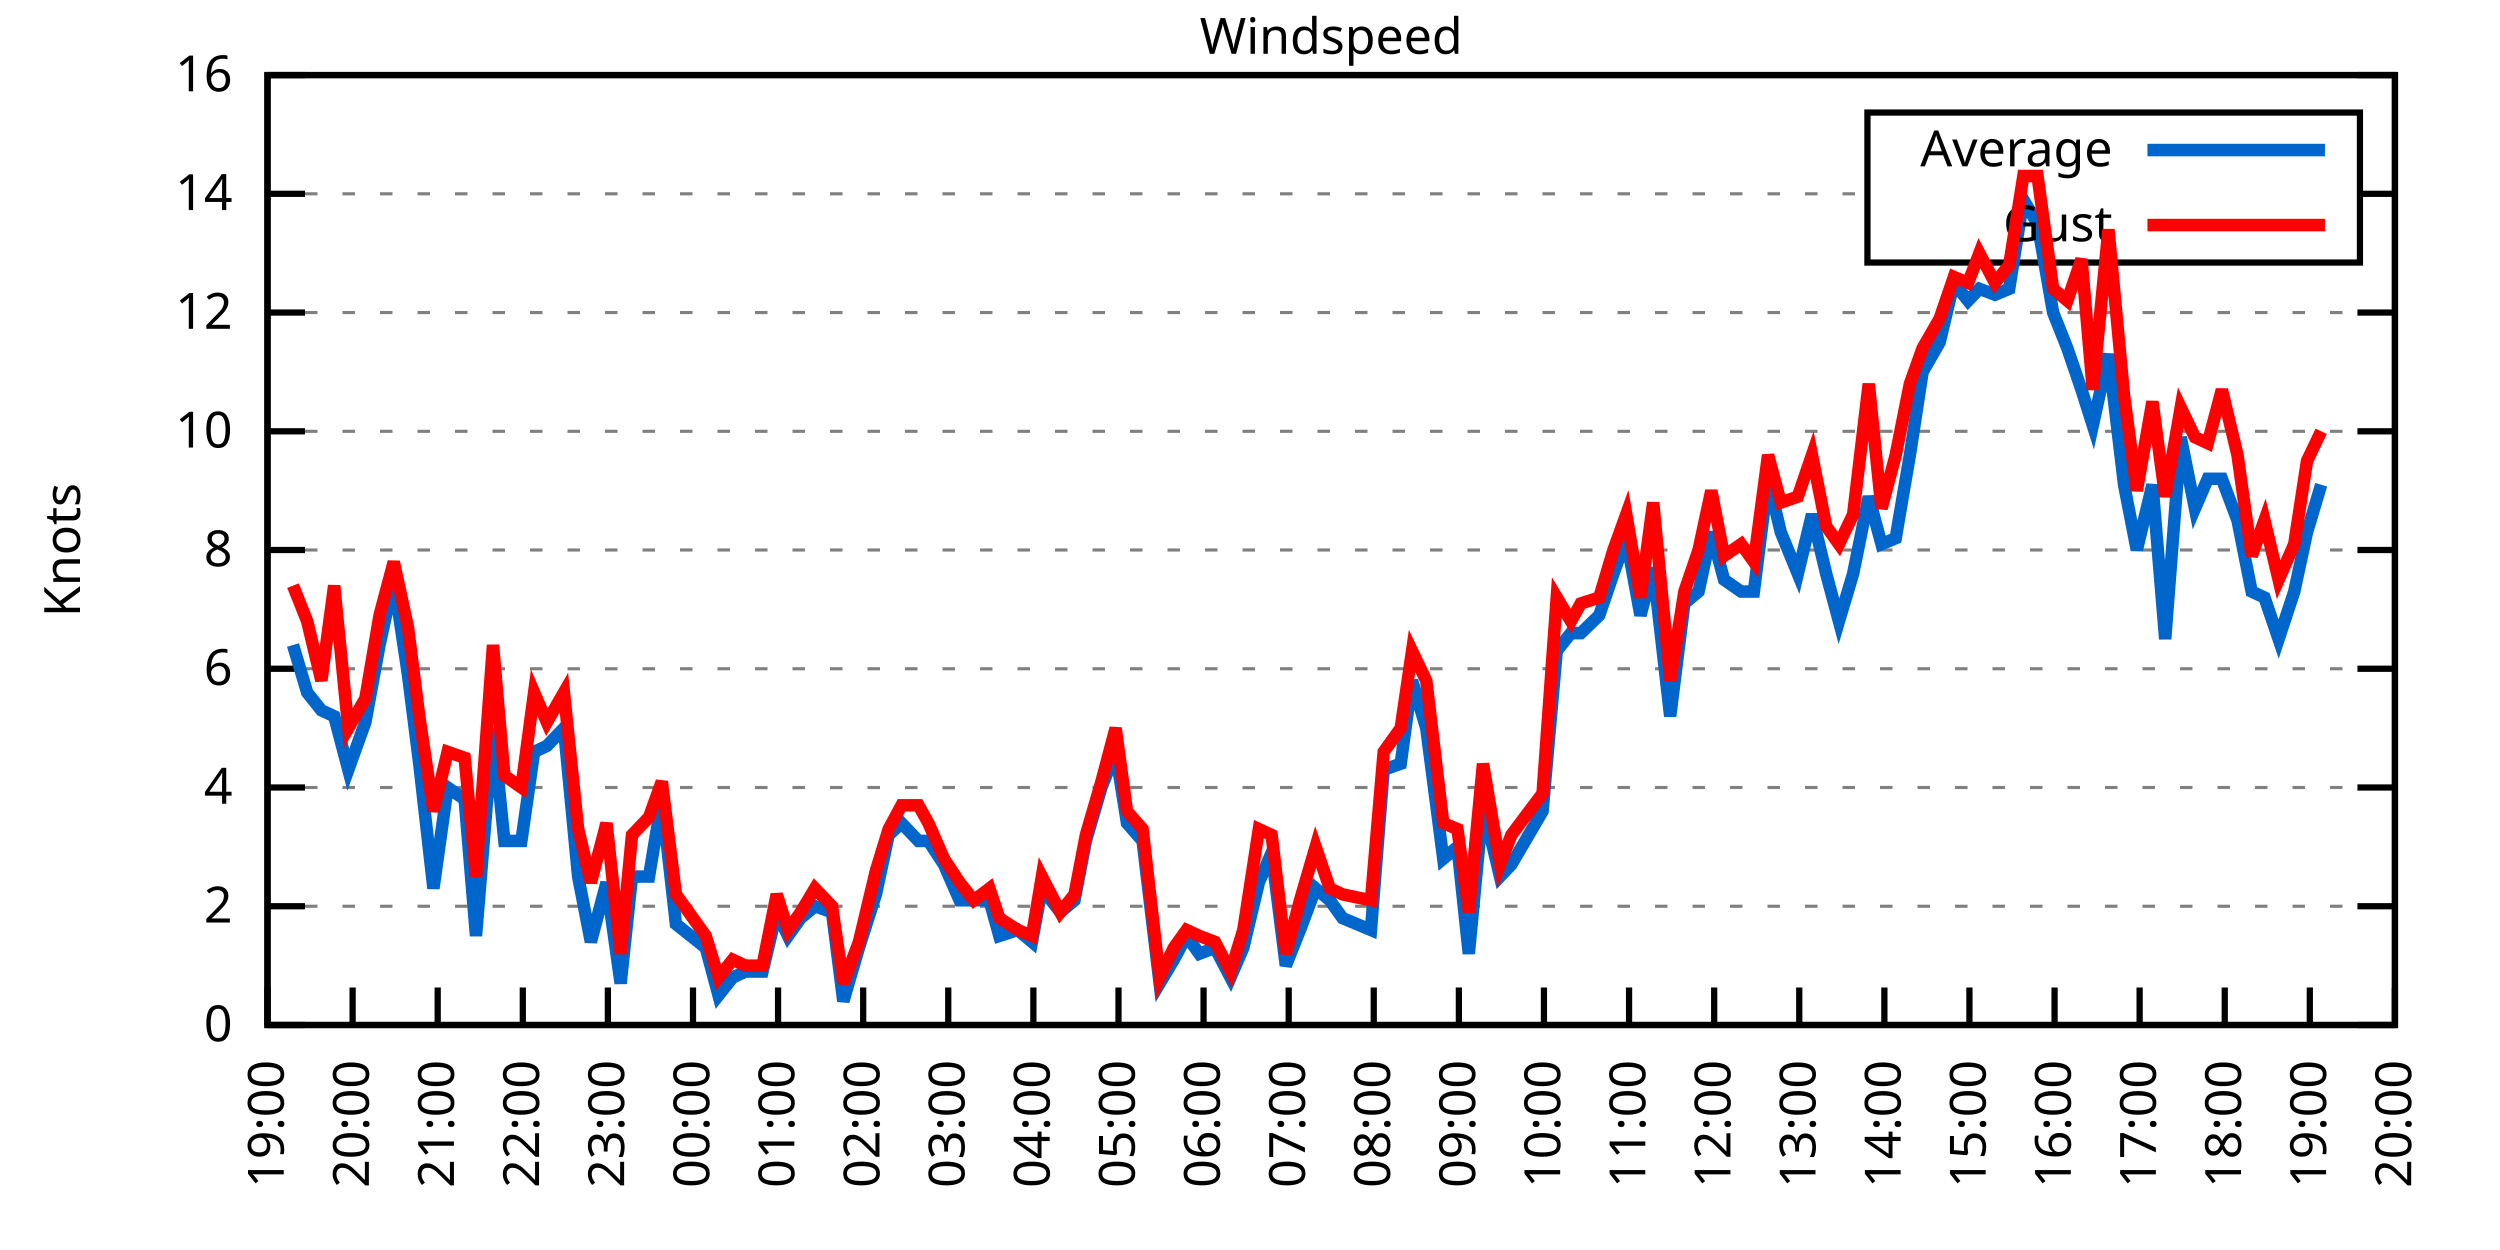
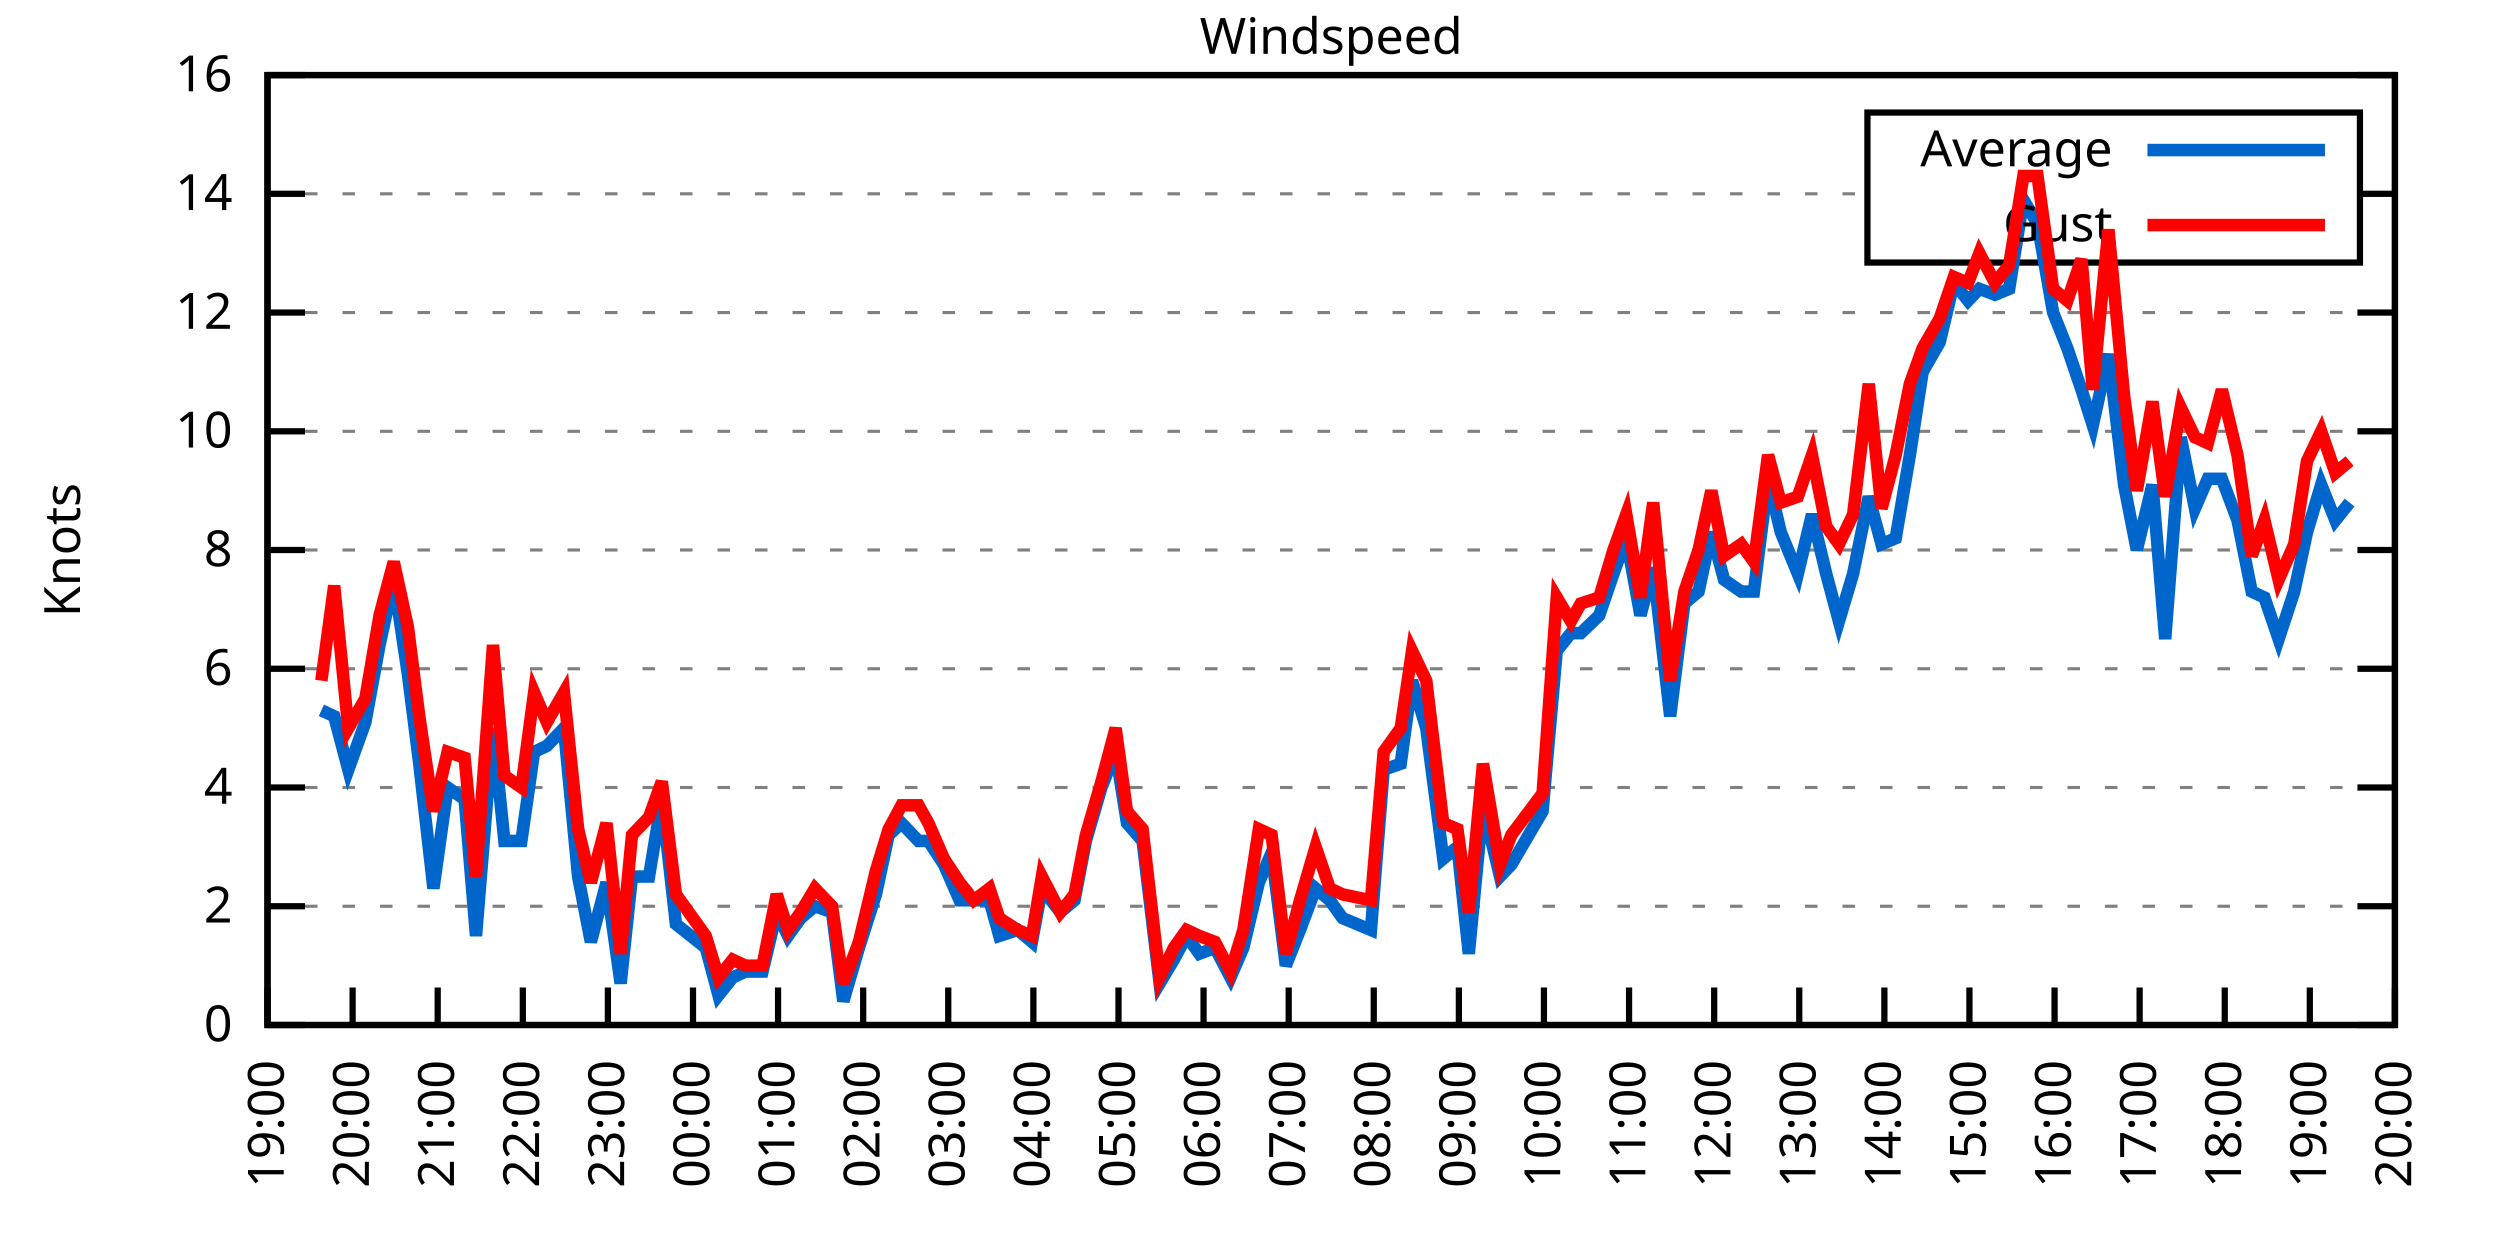
<svg xmlns="http://www.w3.org/2000/svg" xmlns:xlink="http://www.w3.org/1999/xlink" width="400" height="200" viewBox="0 0 400 200">
  <g id="gnuplot_canvas">
    <rect x="0" y="0" width="400" height="200" fill="none" />
    <defs>
      <circle id="gpDot" r="0.5" stroke-width="0.5" stroke="currentColor" />
      <path id="gpPt0" stroke-width="0.333" stroke="currentColor" d="M-1,0 h2 M0,-1 v2" />
      <path id="gpPt1" stroke-width="0.333" stroke="currentColor" d="M-1,-1 L1,1 M1,-1 L-1,1" />
      <path id="gpPt2" stroke-width="0.333" stroke="currentColor" d="M-1,0 L1,0 M0,-1 L0,1 M-1,-1 L1,1 M-1,1 L1,-1" />
      <rect id="gpPt3" stroke-width="0.333" stroke="currentColor" x="-1" y="-1" width="2" height="2" />
      <rect id="gpPt4" stroke-width="0.333" stroke="currentColor" fill="currentColor" x="-1" y="-1" width="2" height="2" />
      <circle id="gpPt5" stroke-width="0.333" stroke="currentColor" cx="0" cy="0" r="1" />
      <use xlink:href="#gpPt5" id="gpPt6" fill="currentColor" stroke="none" />
      <path id="gpPt7" stroke-width="0.333" stroke="currentColor" d="M0,-1.33 L-1.33,0.67 L1.33,0.67 z" />
      <use xlink:href="#gpPt7" id="gpPt8" fill="currentColor" stroke="none" />
      <use xlink:href="#gpPt7" id="gpPt9" stroke="currentColor" transform="rotate(180)" />
      <use xlink:href="#gpPt9" id="gpPt10" fill="currentColor" stroke="none" />
      <use xlink:href="#gpPt3" id="gpPt11" stroke="currentColor" transform="rotate(45)" />
      <use xlink:href="#gpPt11" id="gpPt12" fill="currentColor" stroke="none" />
      <path id="gpPt13" stroke-width="0.333" stroke="currentColor" d="M0,1.330 L1.265,0.411 L0.782,-1.067 L-0.782,-1.076 L-1.265,0.411 z" />
      <use xlink:href="#gpPt13" id="gpPt14" fill="currentColor" stroke="none" />
      <filter id="textbox" filterUnits="objectBoundingBox" x="0" y="0" height="1" width="1">
        <feFlood flood-color="white" flood-opacity="1" result="bgnd" />
        <feComposite in="SourceGraphic" in2="bgnd" operator="atop" />
      </filter>
      <filter id="greybox" filterUnits="objectBoundingBox" x="0" y="0" height="1" width="1">
        <feFlood flood-color="lightgrey" flood-opacity="1" result="grey" />
        <feComposite in="SourceGraphic" in2="grey" operator="atop" />
      </filter>
    </defs>
    <g fill="none" color="white" stroke="currentColor" stroke-width="1.00" stroke-linecap="butt" stroke-linejoin="miter">
</g>
    <g fill="none" color="black" stroke="currentColor" stroke-width="1.00" stroke-linecap="butt" stroke-linejoin="miter">
      <g stroke="none" shape-rendering="crispEdges">
        <polygon fill="rgb(255, 255, 255)" points="42.80,164.00 383.18,164.00 383.18,12.02 42.80,12.02 " />
      </g>
    </g>
    <g fill="none" color="black" stroke="currentColor" stroke-width="1.00" stroke-linecap="butt" stroke-linejoin="miter">
</g>
    <g fill="none" color="black" stroke="black" stroke-width="0.50" stroke-linecap="butt" stroke-linejoin="miter">
</g>
    <g fill="none" color="gray" stroke="currentColor" stroke-width="0.50" stroke-linecap="butt" stroke-linejoin="miter">
      <path stroke="gray" stroke-dasharray="2,4" class="gridline" d="M42.80,164.00 L383.19,164.00  " />
    </g>
    <g fill="none" color="gray" stroke="gray" stroke-width="1.00" stroke-linecap="butt" stroke-linejoin="miter">
</g>
    <g fill="none" color="black" stroke="currentColor" stroke-width="1.00" stroke-linecap="butt" stroke-linejoin="miter">
      <path stroke="black" d="M42.80,164.00 L48.80,164.00 M383.19,164.00 L377.19,164.00  " />
      <g transform="translate(37.20,166.60)" stroke="none" fill="black" font-family="Sans" font-size="8.00" text-anchor="end">
        <text>
          <tspan font-family="Sans"> 0</tspan>
        </text>
      </g>
    </g>
    <g fill="none" color="black" stroke="currentColor" stroke-width="1.00" stroke-linecap="butt" stroke-linejoin="miter">
</g>
    <g fill="none" color="black" stroke="black" stroke-width="0.50" stroke-linecap="butt" stroke-linejoin="miter">
</g>
    <g fill="none" color="gray" stroke="currentColor" stroke-width="0.50" stroke-linecap="butt" stroke-linejoin="miter">
      <path stroke="gray" stroke-dasharray="2,4" class="gridline" d="M42.80,145.00 L383.19,145.00  " />
    </g>
    <g fill="none" color="gray" stroke="gray" stroke-width="1.00" stroke-linecap="butt" stroke-linejoin="miter">
</g>
    <g fill="none" color="black" stroke="currentColor" stroke-width="1.00" stroke-linecap="butt" stroke-linejoin="miter">
      <path stroke="black" d="M42.80,145.00 L48.80,145.00 M383.19,145.00 L377.19,145.00  " />
      <g transform="translate(37.20,147.60)" stroke="none" fill="black" font-family="Sans" font-size="8.00" text-anchor="end">
        <text>
          <tspan font-family="Sans"> 2</tspan>
        </text>
      </g>
    </g>
    <g fill="none" color="black" stroke="currentColor" stroke-width="1.00" stroke-linecap="butt" stroke-linejoin="miter">
</g>
    <g fill="none" color="black" stroke="black" stroke-width="0.50" stroke-linecap="butt" stroke-linejoin="miter">
</g>
    <g fill="none" color="gray" stroke="currentColor" stroke-width="0.50" stroke-linecap="butt" stroke-linejoin="miter">
      <path stroke="gray" stroke-dasharray="2,4" class="gridline" d="M42.80,126.00 L383.19,126.00  " />
    </g>
    <g fill="none" color="gray" stroke="gray" stroke-width="1.00" stroke-linecap="butt" stroke-linejoin="miter">
</g>
    <g fill="none" color="black" stroke="currentColor" stroke-width="1.00" stroke-linecap="butt" stroke-linejoin="miter">
      <path stroke="black" d="M42.80,126.00 L48.80,126.00 M383.19,126.00 L377.19,126.00  " />
      <g transform="translate(37.20,128.60)" stroke="none" fill="black" font-family="Sans" font-size="8.00" text-anchor="end">
        <text>
          <tspan font-family="Sans"> 4</tspan>
        </text>
      </g>
    </g>
    <g fill="none" color="black" stroke="currentColor" stroke-width="1.00" stroke-linecap="butt" stroke-linejoin="miter">
</g>
    <g fill="none" color="black" stroke="black" stroke-width="0.50" stroke-linecap="butt" stroke-linejoin="miter">
</g>
    <g fill="none" color="gray" stroke="currentColor" stroke-width="0.50" stroke-linecap="butt" stroke-linejoin="miter">
      <path stroke="gray" stroke-dasharray="2,4" class="gridline" d="M42.80,107.00 L383.19,107.00  " />
    </g>
    <g fill="none" color="gray" stroke="gray" stroke-width="1.00" stroke-linecap="butt" stroke-linejoin="miter">
</g>
    <g fill="none" color="black" stroke="currentColor" stroke-width="1.00" stroke-linecap="butt" stroke-linejoin="miter">
      <path stroke="black" d="M42.80,107.00 L48.80,107.00 M383.19,107.00 L377.19,107.00  " />
      <g transform="translate(37.20,109.60)" stroke="none" fill="black" font-family="Sans" font-size="8.00" text-anchor="end">
        <text>
          <tspan font-family="Sans"> 6</tspan>
        </text>
      </g>
    </g>
    <g fill="none" color="black" stroke="currentColor" stroke-width="1.00" stroke-linecap="butt" stroke-linejoin="miter">
</g>
    <g fill="none" color="black" stroke="black" stroke-width="0.50" stroke-linecap="butt" stroke-linejoin="miter">
</g>
    <g fill="none" color="gray" stroke="currentColor" stroke-width="0.50" stroke-linecap="butt" stroke-linejoin="miter">
      <path stroke="gray" stroke-dasharray="2,4" class="gridline" d="M42.80,88.00 L383.19,88.00  " />
    </g>
    <g fill="none" color="gray" stroke="gray" stroke-width="1.00" stroke-linecap="butt" stroke-linejoin="miter">
</g>
    <g fill="none" color="black" stroke="currentColor" stroke-width="1.00" stroke-linecap="butt" stroke-linejoin="miter">
      <path stroke="black" d="M42.80,88.00 L48.80,88.00 M383.19,88.00 L377.19,88.00  " />
      <g transform="translate(37.20,90.60)" stroke="none" fill="black" font-family="Sans" font-size="8.00" text-anchor="end">
        <text>
          <tspan font-family="Sans"> 8</tspan>
        </text>
      </g>
    </g>
    <g fill="none" color="black" stroke="currentColor" stroke-width="1.00" stroke-linecap="butt" stroke-linejoin="miter">
</g>
    <g fill="none" color="black" stroke="black" stroke-width="0.50" stroke-linecap="butt" stroke-linejoin="miter">
</g>
    <g fill="none" color="gray" stroke="currentColor" stroke-width="0.50" stroke-linecap="butt" stroke-linejoin="miter">
      <path stroke="gray" stroke-dasharray="2,4" class="gridline" d="M42.80,69.01 L383.19,69.01  " />
    </g>
    <g fill="none" color="gray" stroke="gray" stroke-width="1.00" stroke-linecap="butt" stroke-linejoin="miter">
</g>
    <g fill="none" color="black" stroke="currentColor" stroke-width="1.00" stroke-linecap="butt" stroke-linejoin="miter">
      <path stroke="black" d="M42.80,69.01 L48.80,69.01 M383.19,69.01 L377.19,69.01  " />
      <g transform="translate(37.20,71.61)" stroke="none" fill="black" font-family="Sans" font-size="8.00" text-anchor="end">
        <text>
          <tspan font-family="Sans"> 10</tspan>
        </text>
      </g>
    </g>
    <g fill="none" color="black" stroke="currentColor" stroke-width="1.00" stroke-linecap="butt" stroke-linejoin="miter">
</g>
    <g fill="none" color="black" stroke="black" stroke-width="0.50" stroke-linecap="butt" stroke-linejoin="miter">
</g>
    <g fill="none" color="gray" stroke="currentColor" stroke-width="0.50" stroke-linecap="butt" stroke-linejoin="miter">
      <path stroke="gray" stroke-dasharray="2,4" class="gridline" d="M42.80,50.01 L383.19,50.01  " />
    </g>
    <g fill="none" color="gray" stroke="gray" stroke-width="1.00" stroke-linecap="butt" stroke-linejoin="miter">
</g>
    <g fill="none" color="black" stroke="currentColor" stroke-width="1.00" stroke-linecap="butt" stroke-linejoin="miter">
      <path stroke="black" d="M42.80,50.01 L48.80,50.01 M383.19,50.01 L377.19,50.01  " />
      <g transform="translate(37.20,52.61)" stroke="none" fill="black" font-family="Sans" font-size="8.00" text-anchor="end">
        <text>
          <tspan font-family="Sans"> 12</tspan>
        </text>
      </g>
    </g>
    <g fill="none" color="black" stroke="currentColor" stroke-width="1.00" stroke-linecap="butt" stroke-linejoin="miter">
</g>
    <g fill="none" color="black" stroke="black" stroke-width="0.50" stroke-linecap="butt" stroke-linejoin="miter">
</g>
    <g fill="none" color="gray" stroke="currentColor" stroke-width="0.50" stroke-linecap="butt" stroke-linejoin="miter">
      <path stroke="gray" stroke-dasharray="2,4" class="gridline" d="M42.80,31.01 L298.79,31.01 M377.59,31.01 L383.19,31.01  " />
    </g>
    <g fill="none" color="gray" stroke="gray" stroke-width="1.00" stroke-linecap="butt" stroke-linejoin="miter">
</g>
    <g fill="none" color="black" stroke="currentColor" stroke-width="1.00" stroke-linecap="butt" stroke-linejoin="miter">
      <path stroke="black" d="M42.80,31.01 L48.80,31.01 M383.19,31.01 L377.19,31.01  " />
      <g transform="translate(37.20,33.61)" stroke="none" fill="black" font-family="Sans" font-size="8.00" text-anchor="end">
        <text>
          <tspan font-family="Sans"> 14</tspan>
        </text>
      </g>
    </g>
    <g fill="none" color="black" stroke="currentColor" stroke-width="1.00" stroke-linecap="butt" stroke-linejoin="miter">
</g>
    <g fill="none" color="black" stroke="black" stroke-width="0.50" stroke-linecap="butt" stroke-linejoin="miter">
</g>
    <g fill="none" color="gray" stroke="currentColor" stroke-width="0.50" stroke-linecap="butt" stroke-linejoin="miter">
      <path stroke="gray" stroke-dasharray="2,4" class="gridline" d="M42.80,12.01 L383.19,12.01  " />
    </g>
    <g fill="none" color="gray" stroke="gray" stroke-width="1.00" stroke-linecap="butt" stroke-linejoin="miter">
</g>
    <g fill="none" color="black" stroke="currentColor" stroke-width="1.00" stroke-linecap="butt" stroke-linejoin="miter">
      <path stroke="black" d="M42.80,12.01 L48.80,12.01 M383.19,12.01 L377.19,12.01  " />
      <g transform="translate(37.20,14.61)" stroke="none" fill="black" font-family="Sans" font-size="8.00" text-anchor="end">
        <text>
          <tspan font-family="Sans"> 16</tspan>
        </text>
      </g>
    </g>
    <g fill="none" color="black" stroke="currentColor" stroke-width="1.00" stroke-linecap="butt" stroke-linejoin="miter">
      <path stroke="black" d="M42.80,164.00 L42.80,158.00  " />
      <g transform="translate(45.40,169.60) rotate(270.00)" stroke="none" fill="black" font-family="Sans" font-size="8.00" text-anchor="end">
        <text>
          <tspan font-family="Sans">19:00</tspan>
        </text>
      </g>
    </g>
    <g fill="none" color="black" stroke="currentColor" stroke-width="1.00" stroke-linecap="butt" stroke-linejoin="miter">
      <path stroke="black" d="M56.42,164.00 L56.42,158.00  " />
      <g transform="translate(59.02,169.60) rotate(270.00)" stroke="none" fill="black" font-family="Sans" font-size="8.00" text-anchor="end">
        <text>
          <tspan font-family="Sans">20:00</tspan>
        </text>
      </g>
    </g>
    <g fill="none" color="black" stroke="currentColor" stroke-width="1.00" stroke-linecap="butt" stroke-linejoin="miter">
      <path stroke="black" d="M70.03,164.00 L70.03,158.00  " />
      <g transform="translate(72.63,169.60) rotate(270.00)" stroke="none" fill="black" font-family="Sans" font-size="8.00" text-anchor="end">
        <text>
          <tspan font-family="Sans">21:00</tspan>
        </text>
      </g>
    </g>
    <g fill="none" color="black" stroke="currentColor" stroke-width="1.00" stroke-linecap="butt" stroke-linejoin="miter">
      <path stroke="black" d="M83.65,164.00 L83.65,158.00  " />
      <g transform="translate(86.25,169.60) rotate(270.00)" stroke="none" fill="black" font-family="Sans" font-size="8.00" text-anchor="end">
        <text>
          <tspan font-family="Sans">22:00</tspan>
        </text>
      </g>
    </g>
    <g fill="none" color="black" stroke="currentColor" stroke-width="1.00" stroke-linecap="butt" stroke-linejoin="miter">
      <path stroke="black" d="M97.26,164.00 L97.26,158.00  " />
      <g transform="translate(99.86,169.60) rotate(270.00)" stroke="none" fill="black" font-family="Sans" font-size="8.00" text-anchor="end">
        <text>
          <tspan font-family="Sans">23:00</tspan>
        </text>
      </g>
    </g>
    <g fill="none" color="black" stroke="currentColor" stroke-width="1.00" stroke-linecap="butt" stroke-linejoin="miter">
      <path stroke="black" d="M110.88,164.00 L110.88,158.00  " />
      <g transform="translate(113.48,169.60) rotate(270.00)" stroke="none" fill="black" font-family="Sans" font-size="8.00" text-anchor="end">
        <text>
          <tspan font-family="Sans">00:00</tspan>
        </text>
      </g>
    </g>
    <g fill="none" color="black" stroke="currentColor" stroke-width="1.00" stroke-linecap="butt" stroke-linejoin="miter">
      <path stroke="black" d="M124.49,164.00 L124.49,158.00  " />
      <g transform="translate(127.09,169.60) rotate(270.00)" stroke="none" fill="black" font-family="Sans" font-size="8.00" text-anchor="end">
        <text>
          <tspan font-family="Sans">01:00</tspan>
        </text>
      </g>
    </g>
    <g fill="none" color="black" stroke="currentColor" stroke-width="1.00" stroke-linecap="butt" stroke-linejoin="miter">
      <path stroke="black" d="M138.11,164.00 L138.11,158.00  " />
      <g transform="translate(140.71,169.60) rotate(270.00)" stroke="none" fill="black" font-family="Sans" font-size="8.00" text-anchor="end">
        <text>
          <tspan font-family="Sans">02:00</tspan>
        </text>
      </g>
    </g>
    <g fill="none" color="black" stroke="currentColor" stroke-width="1.00" stroke-linecap="butt" stroke-linejoin="miter">
      <path stroke="black" d="M151.72,164.00 L151.72,158.00  " />
      <g transform="translate(154.32,169.60) rotate(270.00)" stroke="none" fill="black" font-family="Sans" font-size="8.00" text-anchor="end">
        <text>
          <tspan font-family="Sans">03:00</tspan>
        </text>
      </g>
    </g>
    <g fill="none" color="black" stroke="currentColor" stroke-width="1.00" stroke-linecap="butt" stroke-linejoin="miter">
      <path stroke="black" d="M165.34,164.00 L165.34,158.00  " />
      <g transform="translate(167.94,169.60) rotate(270.00)" stroke="none" fill="black" font-family="Sans" font-size="8.00" text-anchor="end">
        <text>
          <tspan font-family="Sans">04:00</tspan>
        </text>
      </g>
    </g>
    <g fill="none" color="black" stroke="currentColor" stroke-width="1.00" stroke-linecap="butt" stroke-linejoin="miter">
      <path stroke="black" d="M178.96,164.00 L178.96,158.00  " />
      <g transform="translate(181.56,169.60) rotate(270.00)" stroke="none" fill="black" font-family="Sans" font-size="8.00" text-anchor="end">
        <text>
          <tspan font-family="Sans">05:00</tspan>
        </text>
      </g>
    </g>
    <g fill="none" color="black" stroke="currentColor" stroke-width="1.00" stroke-linecap="butt" stroke-linejoin="miter">
      <path stroke="black" d="M192.57,164.00 L192.57,158.00  " />
      <g transform="translate(195.17,169.60) rotate(270.00)" stroke="none" fill="black" font-family="Sans" font-size="8.00" text-anchor="end">
        <text>
          <tspan font-family="Sans">06:00</tspan>
        </text>
      </g>
    </g>
    <g fill="none" color="black" stroke="currentColor" stroke-width="1.00" stroke-linecap="butt" stroke-linejoin="miter">
      <path stroke="black" d="M206.19,164.00 L206.19,158.00  " />
      <g transform="translate(208.79,169.60) rotate(270.00)" stroke="none" fill="black" font-family="Sans" font-size="8.00" text-anchor="end">
        <text>
          <tspan font-family="Sans">07:00</tspan>
        </text>
      </g>
    </g>
    <g fill="none" color="black" stroke="currentColor" stroke-width="1.00" stroke-linecap="butt" stroke-linejoin="miter">
      <path stroke="black" d="M219.80,164.00 L219.80,158.00  " />
      <g transform="translate(222.40,169.60) rotate(270.00)" stroke="none" fill="black" font-family="Sans" font-size="8.00" text-anchor="end">
        <text>
          <tspan font-family="Sans">08:00</tspan>
        </text>
      </g>
    </g>
    <g fill="none" color="black" stroke="currentColor" stroke-width="1.00" stroke-linecap="butt" stroke-linejoin="miter">
      <path stroke="black" d="M233.42,164.00 L233.42,158.00  " />
      <g transform="translate(236.02,169.60) rotate(270.00)" stroke="none" fill="black" font-family="Sans" font-size="8.00" text-anchor="end">
        <text>
          <tspan font-family="Sans">09:00</tspan>
        </text>
      </g>
    </g>
    <g fill="none" color="black" stroke="currentColor" stroke-width="1.00" stroke-linecap="butt" stroke-linejoin="miter">
      <path stroke="black" d="M247.03,164.00 L247.03,158.00  " />
      <g transform="translate(249.63,169.60) rotate(270.00)" stroke="none" fill="black" font-family="Sans" font-size="8.00" text-anchor="end">
        <text>
          <tspan font-family="Sans">10:00</tspan>
        </text>
      </g>
    </g>
    <g fill="none" color="black" stroke="currentColor" stroke-width="1.00" stroke-linecap="butt" stroke-linejoin="miter">
      <path stroke="black" d="M260.65,164.00 L260.65,158.00  " />
      <g transform="translate(263.25,169.60) rotate(270.00)" stroke="none" fill="black" font-family="Sans" font-size="8.00" text-anchor="end">
        <text>
          <tspan font-family="Sans">11:00</tspan>
        </text>
      </g>
    </g>
    <g fill="none" color="black" stroke="currentColor" stroke-width="1.00" stroke-linecap="butt" stroke-linejoin="miter">
      <path stroke="black" d="M274.27,164.00 L274.27,158.00  " />
      <g transform="translate(276.87,169.60) rotate(270.00)" stroke="none" fill="black" font-family="Sans" font-size="8.00" text-anchor="end">
        <text>
          <tspan font-family="Sans">12:00</tspan>
        </text>
      </g>
    </g>
    <g fill="none" color="black" stroke="currentColor" stroke-width="1.00" stroke-linecap="butt" stroke-linejoin="miter">
      <path stroke="black" d="M287.88,164.00 L287.88,158.00  " />
      <g transform="translate(290.48,169.60) rotate(270.00)" stroke="none" fill="black" font-family="Sans" font-size="8.00" text-anchor="end">
        <text>
          <tspan font-family="Sans">13:00</tspan>
        </text>
      </g>
    </g>
    <g fill="none" color="black" stroke="currentColor" stroke-width="1.00" stroke-linecap="butt" stroke-linejoin="miter">
      <path stroke="black" d="M301.50,164.00 L301.50,158.00  " />
      <g transform="translate(304.10,169.60) rotate(270.00)" stroke="none" fill="black" font-family="Sans" font-size="8.00" text-anchor="end">
        <text>
          <tspan font-family="Sans">14:00</tspan>
        </text>
      </g>
    </g>
    <g fill="none" color="black" stroke="currentColor" stroke-width="1.00" stroke-linecap="butt" stroke-linejoin="miter">
      <path stroke="black" d="M315.11,164.00 L315.11,158.00  " />
      <g transform="translate(317.71,169.60) rotate(270.00)" stroke="none" fill="black" font-family="Sans" font-size="8.00" text-anchor="end">
        <text>
          <tspan font-family="Sans">15:00</tspan>
        </text>
      </g>
    </g>
    <g fill="none" color="black" stroke="currentColor" stroke-width="1.00" stroke-linecap="butt" stroke-linejoin="miter">
      <path stroke="black" d="M328.73,164.00 L328.73,158.00  " />
      <g transform="translate(331.33,169.60) rotate(270.00)" stroke="none" fill="black" font-family="Sans" font-size="8.00" text-anchor="end">
        <text>
          <tspan font-family="Sans">16:00</tspan>
        </text>
      </g>
    </g>
    <g fill="none" color="black" stroke="currentColor" stroke-width="1.00" stroke-linecap="butt" stroke-linejoin="miter">
      <path stroke="black" d="M342.34,164.00 L342.34,158.00  " />
      <g transform="translate(344.94,169.60) rotate(270.00)" stroke="none" fill="black" font-family="Sans" font-size="8.00" text-anchor="end">
        <text>
          <tspan font-family="Sans">17:00</tspan>
        </text>
      </g>
    </g>
    <g fill="none" color="black" stroke="currentColor" stroke-width="1.00" stroke-linecap="butt" stroke-linejoin="miter">
      <path stroke="black" d="M355.96,164.00 L355.96,158.00  " />
      <g transform="translate(358.56,169.60) rotate(270.00)" stroke="none" fill="black" font-family="Sans" font-size="8.00" text-anchor="end">
        <text>
          <tspan font-family="Sans">18:00</tspan>
        </text>
      </g>
    </g>
    <g fill="none" color="black" stroke="currentColor" stroke-width="1.00" stroke-linecap="butt" stroke-linejoin="miter">
      <path stroke="black" d="M369.57,164.00 L369.57,158.00  " />
      <g transform="translate(372.17,169.60) rotate(270.00)" stroke="none" fill="black" font-family="Sans" font-size="8.00" text-anchor="end">
        <text>
          <tspan font-family="Sans">19:00</tspan>
        </text>
      </g>
    </g>
    <g fill="none" color="black" stroke="currentColor" stroke-width="1.00" stroke-linecap="butt" stroke-linejoin="miter">
      <path stroke="black" d="M383.19,164.00 L383.19,158.00  " />
      <g transform="translate(385.79,169.60) rotate(270.00)" stroke="none" fill="black" font-family="Sans" font-size="8.00" text-anchor="end">
        <text>
          <tspan font-family="Sans">20:00</tspan>
        </text>
      </g>
    </g>
    <g fill="none" color="black" stroke="currentColor" stroke-width="1.00" stroke-linecap="butt" stroke-linejoin="miter">
</g>
    <g fill="none" color="black" stroke="currentColor" stroke-width="1.00" stroke-linecap="butt" stroke-linejoin="miter">
      <path stroke="black" d="M42.80,12.01 L42.80,164.00 L383.19,164.00 L383.19,12.01 L42.80,12.01 Z  " />
    </g>
    <g fill="none" color="black" stroke="currentColor" stroke-width="1.00" stroke-linecap="butt" stroke-linejoin="miter">
</g>
    <g fill="none" color="black" stroke="currentColor" stroke-width="1.00" stroke-linecap="butt" stroke-linejoin="miter">
      <path stroke="black" d="M298.79,42.01 L298.79,18.01 L377.59,18.01 L377.59,42.01 L298.79,42.01 Z  " />
    </g>
    <g id="Windspeed_plot_1">
      <g fill="none" color="white" stroke="black" stroke-width="2.00" stroke-linecap="butt" stroke-linejoin="miter">
</g>
      <g fill="none" color="black" stroke="currentColor" stroke-width="2.00" stroke-linecap="butt" stroke-linejoin="miter">
        <g transform="translate(337.99,26.61)" stroke="none" fill="black" font-family="Sans" font-size="8.00" text-anchor="end">
          <text>
            <tspan font-family="Sans">Average</tspan>
          </text>
        </g>
      </g>
      <g fill="none" color="black" stroke="currentColor" stroke-width="2.00" stroke-linecap="butt" stroke-linejoin="miter">
-         <path stroke="rgb(  0, 102, 204)" d="M343.59,24.01 L371.99,24.01 M46.88,103.20 L49.15,110.80 L51.42,113.65 L53.47,114.60 L55.73,123.15 L58.46,115.55   L60.73,103.20 L63.00,92.75 L65.27,107.95 L67.08,122.20 L69.35,142.15 L71.62,126.00 L74.34,127.90 L76.16,149.75   L78.88,116.50 L80.70,134.55 L83.42,134.55 L85.46,120.30 L87.50,119.35 L90.23,116.50 L92.50,140.25 L94.54,150.70   L97.04,141.20 L99.30,157.35 L101.12,140.25 L103.84,140.25 L105.89,127.90 L108.15,147.85 L112.92,151.65 L114.96,159.25   L117.23,156.40 L119.27,155.45 L122.00,155.45 L124.27,145.95 L126.08,149.75 L128.12,146.90 L130.39,145.00 L133.12,145.95   L134.93,160.20 L137.43,151.65 L140.15,143.10 L142.19,133.60 L144.24,131.70 L146.96,134.55 L148.55,134.55 L151.04,138.35   L153.54,144.05 L155.81,144.05 L158.31,144.05 L159.89,149.75 L162.84,148.80 L165.11,150.70 L166.70,142.15 L169.65,145.95   L171.92,144.05 L173.74,134.55 L176.23,126.00 L178.50,120.30 L180.32,131.70 L182.81,134.55 L185.54,157.35 L187.81,153.55   L189.85,149.75 L191.89,152.60 L194.39,151.65 L196.88,156.40 L198.93,151.65 L201.42,141.20 L203.46,136.45 L205.73,154.50   L208.00,148.80 L210.50,142.15 L212.77,144.05 L214.81,146.90 L219.35,148.80 L221.39,123.15 L224.11,122.20 L225.93,108.90   L228.20,116.50 L230.92,137.40 L233.19,135.50 L235.01,152.60 L237.28,128.85 L240.00,140.25 L241.81,138.35 L246.81,129.80   L249.08,104.15 L251.35,101.30 L252.93,101.30 L255.88,98.45 L258.15,91.80 L260.20,86.11 L262.47,98.45 L264.51,90.85   L267.23,114.60 L269.50,96.55 L271.77,94.65 L273.81,85.16 L275.85,92.75 L278.58,94.65 L280.62,94.65 L282.89,76.61   L284.93,85.16 L287.65,91.80 L289.92,82.31 L292.19,91.80 L294.23,99.40 L296.50,91.80 L299.00,79.46 L301.04,87.06   L303.31,86.11 L305.58,72.81 L307.62,59.51 L310.35,54.76 L312.62,45.26 L314.89,48.11 L316.70,46.21 L319.20,47.16   L321.47,46.21 L323.74,31.96 L326.00,35.76 L328.50,50.01 L330.77,55.71 L333.04,62.36 L334.85,68.06 L337.35,56.66   L339.85,77.56 L341.89,88.00 L344.39,77.56 L346.43,102.25 L348.92,69.96 L351.19,81.36 L353.24,76.61 L355.50,76.61   L358.00,83.26 L360.27,94.65 L362.31,95.60 L364.58,102.25 L367.08,94.65 L369.12,85.16 L371.39,77.56  " />
+         <path stroke="rgb(  0, 102, 204)" d="M343.59,24.01 L371.99,24.01 M51.42,113.65 L53.47,114.60 L55.73,123.15 L58.46,115.55 L60.73,103.20 L63.00,92.75   L65.27,107.95 L67.08,122.20 L69.35,142.15 L71.62,126.00 L74.34,127.90 L76.16,149.75 L78.88,116.50 L80.70,134.55   L83.42,134.55 L85.46,120.30 L87.50,119.35 L90.23,116.50 L92.50,140.25 L94.54,150.70 L97.04,141.20 L99.30,157.35   L101.12,140.25 L103.84,140.25 L105.89,127.90 L108.15,147.85 L112.92,151.65 L114.96,159.25 L117.23,156.40 L119.27,155.45   L122.00,155.45 L124.27,145.95 L126.08,149.75 L128.12,146.90 L130.39,145.00 L133.12,145.95 L134.93,160.20 L137.43,151.65   L140.15,143.10 L142.19,133.60 L144.24,131.70 L146.96,134.55 L148.55,134.55 L151.04,138.35 L153.54,144.05 L155.81,144.05   L158.31,144.05 L159.89,149.75 L162.84,148.80 L165.11,150.70 L166.70,142.15 L169.65,145.95 L171.92,144.05 L173.74,134.55   L176.23,126.00 L178.50,120.30 L180.32,131.70 L182.81,134.55 L185.54,157.35 L187.81,153.55 L189.85,149.75 L191.89,152.60   L194.39,151.65 L196.88,156.40 L198.93,151.65 L201.42,141.20 L203.46,136.45 L205.73,154.50 L208.00,148.80 L210.50,142.15   L212.77,144.05 L214.81,146.90 L219.35,148.80 L221.39,123.15 L224.11,122.20 L225.93,108.90 L228.20,116.50 L230.92,137.40   L233.19,135.50 L235.01,152.60 L237.28,128.85 L240.00,140.25 L241.81,138.35 L246.81,129.80 L249.08,104.15 L251.35,101.30   L252.93,101.30 L255.88,98.45 L258.15,91.80 L260.20,86.11 L262.47,98.45 L264.51,90.85 L267.23,114.60 L269.50,96.55   L271.77,94.65 L273.81,85.16 L275.85,92.75 L278.58,94.65 L280.62,94.65 L282.89,76.61 L284.93,85.16 L287.65,91.80   L289.92,82.31 L292.19,91.80 L294.23,99.40 L296.50,91.80 L299.00,79.46 L301.04,87.06 L303.31,86.11 L305.58,72.81   L307.62,59.51 L310.35,54.76 L312.62,45.26 L314.89,48.11 L316.70,46.21 L319.20,47.16 L321.47,46.21 L323.74,31.96   L326.00,35.76 L328.50,50.01 L330.77,55.71 L333.04,62.36 L334.85,68.06 L337.35,56.66 L339.85,77.56 L341.89,88.00   L344.39,77.56 L346.43,102.25 L348.92,69.96 L351.19,81.36 L353.24,76.61 L355.50,76.61 L358.00,83.26 L360.27,94.65   L362.31,95.60 L364.58,102.25 L367.08,94.65 L369.12,85.16 L371.39,77.56 L373.66,83.26 L375.93,80.41  " />
      </g>
    </g>
    <g id="Windspeed_plot_2">
      <g fill="none" color="black" stroke="currentColor" stroke-width="2.00" stroke-linecap="butt" stroke-linejoin="miter">
        <g transform="translate(337.99,38.61)" stroke="none" fill="black" font-family="Sans" font-size="8.00" text-anchor="end">
          <text>
            <tspan font-family="Sans">Gust</tspan>
          </text>
        </g>
      </g>
      <g fill="none" color="black" stroke="currentColor" stroke-width="2.00" stroke-linecap="butt" stroke-linejoin="miter">
-         <path stroke="rgb(255,   0,   0)" d="M343.59,36.01 L371.99,36.01 M46.88,93.70 L49.15,99.40 L51.42,108.90 L53.47,93.70 L55.73,116.50 L58.46,111.75   L60.73,98.45 L63.00,89.90 L65.27,100.35 L67.08,114.60 L69.35,129.80 L71.62,120.30 L74.34,121.25 L76.16,140.25   L78.88,103.20 L80.70,124.10 L83.42,126.00 L85.46,110.80 L87.50,115.55 L90.23,110.80 L92.50,132.65 L94.54,141.20   L97.04,131.70 L99.30,152.60 L101.12,133.60 L103.84,130.75 L105.89,125.05 L108.15,143.10 L112.92,149.75 L114.96,156.40   L117.23,153.55 L119.27,154.50 L122.00,154.50 L124.27,143.10 L126.08,148.80 L128.12,145.95 L130.39,142.15 L133.12,145.00   L134.93,157.35 L137.43,150.70 L140.15,139.30 L142.19,132.65 L144.24,128.85 L146.96,128.85 L148.55,131.70 L151.04,137.40   L153.54,141.20 L155.81,144.05 L158.31,142.15 L159.89,146.90 L162.84,148.80 L165.11,149.75 L166.70,140.25 L169.65,145.95   L171.92,143.10 L173.74,133.60 L176.23,125.05 L178.50,116.50 L180.32,129.80 L182.81,132.65 L185.54,156.40 L187.81,151.65   L189.85,148.80 L191.89,149.75 L194.39,150.70 L196.88,155.45 L198.93,148.80 L201.42,132.65 L203.46,133.60 L205.73,152.60   L208.00,144.05 L210.50,135.50 L212.77,142.15 L214.81,143.10 L219.35,144.05 L221.39,120.30 L224.11,116.50 L225.93,104.15   L228.20,108.90 L230.92,131.70 L233.19,132.65 L235.01,145.95 L237.28,122.20 L240.00,138.35 L241.81,133.60 L246.81,126.95   L249.08,95.60 L251.35,99.40 L252.93,96.55 L255.88,95.60 L258.15,88.00 L260.20,82.31 L262.47,95.60 L264.51,80.41   L267.23,108.90 L269.50,94.65 L271.77,88.00 L273.81,78.51 L275.85,88.95 L278.58,87.06 L280.62,89.90 L282.89,72.81   L284.93,80.41 L287.65,79.46 L289.92,72.81 L292.19,84.21 L294.23,87.06 L296.50,82.31 L299.00,61.41 L301.04,81.36   L303.31,72.81 L305.58,61.41 L307.62,55.71 L310.35,50.96 L312.62,44.31 L314.89,45.26 L316.70,40.51 L319.20,45.26   L321.47,42.41 L323.74,28.16 L326.00,28.16 L328.50,46.21 L330.77,48.11 L333.04,41.46 L334.85,62.36 L337.35,36.71   L339.85,63.31 L341.89,78.51 L344.39,64.26 L346.43,79.46 L348.92,65.21 L351.19,69.96 L353.24,70.91 L355.50,62.36   L358.00,72.81 L360.27,88.95 L362.31,83.26 L364.58,92.75 L367.08,87.06 L369.12,73.76 L371.39,69.01  " />
+         <path stroke="rgb(255,   0,   0)" d="M343.59,36.01 L371.99,36.01 M51.42,108.90 L53.47,93.70 L55.73,116.50 L58.46,111.75 L60.73,98.45 L63.00,89.90   L65.27,100.35 L67.08,114.60 L69.35,129.80 L71.62,120.30 L74.34,121.25 L76.16,140.25 L78.88,103.20 L80.70,124.10   L83.42,126.00 L85.46,110.80 L87.50,115.55 L90.23,110.80 L92.50,132.65 L94.54,141.20 L97.04,131.70 L99.30,152.60   L101.12,133.60 L103.84,130.75 L105.89,125.05 L108.15,143.10 L112.92,149.75 L114.96,156.40 L117.23,153.55 L119.27,154.50   L122.00,154.50 L124.27,143.10 L126.08,148.80 L128.12,145.95 L130.39,142.15 L133.12,145.00 L134.93,157.35 L137.43,150.70   L140.15,139.30 L142.19,132.65 L144.24,128.85 L146.96,128.85 L148.55,131.70 L151.04,137.40 L153.54,141.20 L155.81,144.05   L158.31,142.15 L159.89,146.90 L162.84,148.80 L165.11,149.75 L166.70,140.25 L169.65,145.95 L171.92,143.10 L173.74,133.60   L176.23,125.05 L178.50,116.50 L180.32,129.80 L182.81,132.65 L185.54,156.40 L187.81,151.65 L189.85,148.80 L191.89,149.75   L194.39,150.70 L196.88,155.45 L198.93,148.80 L201.42,132.65 L203.46,133.60 L205.73,152.60 L208.00,144.05 L210.50,135.50   L212.77,142.15 L214.81,143.10 L219.35,144.05 L221.39,120.30 L224.11,116.50 L225.93,104.15 L228.20,108.90 L230.92,131.70   L233.19,132.65 L235.01,145.95 L237.28,122.20 L240.00,138.35 L241.81,133.60 L246.81,126.95 L249.08,95.60 L251.35,99.40   L252.93,96.55 L255.88,95.60 L258.15,88.00 L260.20,82.31 L262.47,95.60 L264.51,80.41 L267.23,108.90 L269.50,94.65   L271.77,88.00 L273.81,78.51 L275.85,88.95 L278.58,87.06 L280.62,89.90 L282.89,72.81 L284.93,80.41 L287.65,79.46   L289.92,72.81 L292.19,84.21 L294.23,87.06 L296.50,82.31 L299.00,61.41 L301.04,81.36 L303.31,72.81 L305.58,61.41   L307.62,55.71 L310.35,50.96 L312.62,44.31 L314.89,45.26 L316.70,40.51 L319.20,45.26 L321.47,42.41 L323.74,28.16   L326.00,28.16 L328.50,46.21 L330.77,48.11 L333.04,41.46 L334.85,62.36 L337.35,36.71 L339.85,63.31 L341.89,78.51   L344.39,64.26 L346.43,79.46 L348.92,65.21 L351.19,69.96 L353.24,70.91 L355.50,62.36 L358.00,72.81 L360.27,88.95   L362.31,83.26 L364.58,92.75 L367.08,87.06 L369.12,73.76 L371.39,69.01 L373.66,75.66 L375.93,73.76  " />
      </g>
    </g>
    <g fill="none" color="black" stroke="currentColor" stroke-width="2.00" stroke-linecap="butt" stroke-linejoin="miter">
</g>
    <g fill="none" color="black" stroke="black" stroke-width="1.00" stroke-linecap="butt" stroke-linejoin="miter">
</g>
    <g fill="none" color="black" stroke="currentColor" stroke-width="1.00" stroke-linecap="butt" stroke-linejoin="miter">
      <path stroke="black" d="M42.80,12.01 L42.80,164.00 L383.19,164.00 L383.19,12.01 L42.80,12.01 Z  " />
      <g transform="translate(12.80,88.01) rotate(270.00)" stroke="none" fill="black" font-family="Sans" font-size="8.00" text-anchor="middle">
        <text>
          <tspan font-family="Sans">Knots</tspan>
        </text>
      </g>
    </g>
    <g fill="none" color="black" stroke="currentColor" stroke-width="1.00" stroke-linecap="butt" stroke-linejoin="miter">
</g>
    <g fill="none" color="black" stroke="currentColor" stroke-width="1.00" stroke-linecap="butt" stroke-linejoin="miter">
      <g transform="translate(212.99,8.61)" stroke="none" fill="black" font-family="Sans" font-size="8.00" text-anchor="middle">
        <text>
          <tspan font-family="Sans">Windspeed</tspan>
        </text>
      </g>
    </g>
    <g fill="none" color="black" stroke="currentColor" stroke-width="1.00" stroke-linecap="butt" stroke-linejoin="miter">
</g>
  </g>
</svg>
